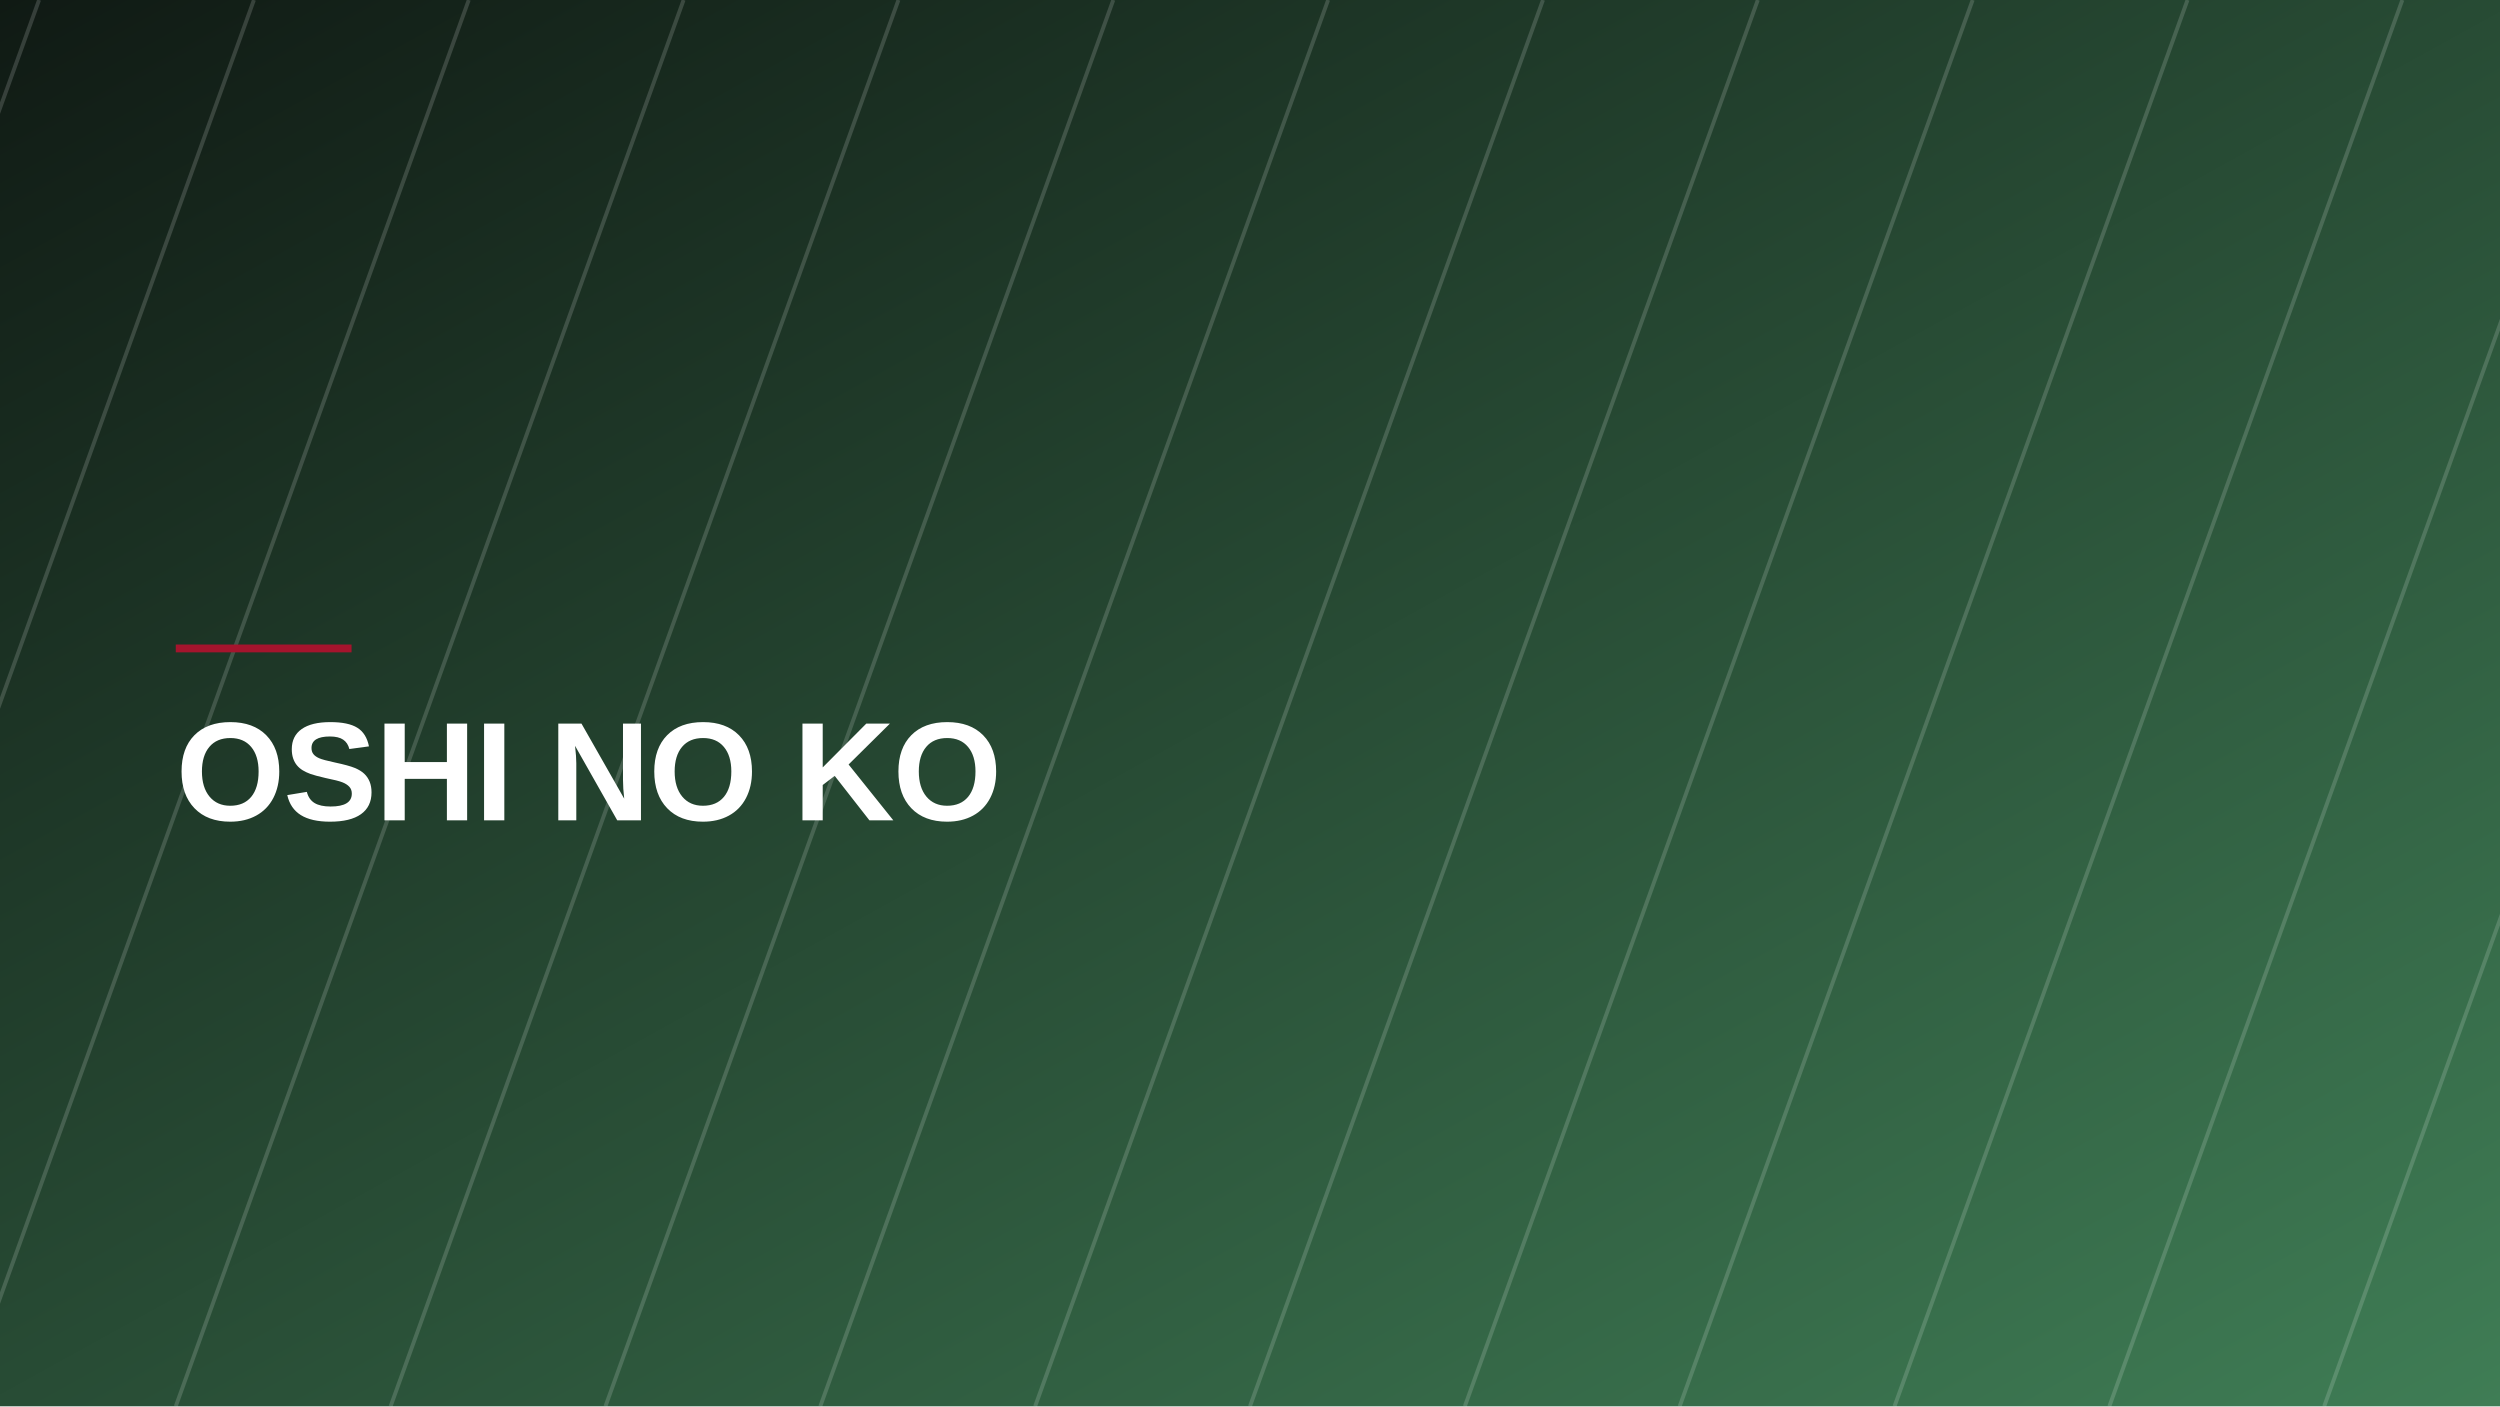
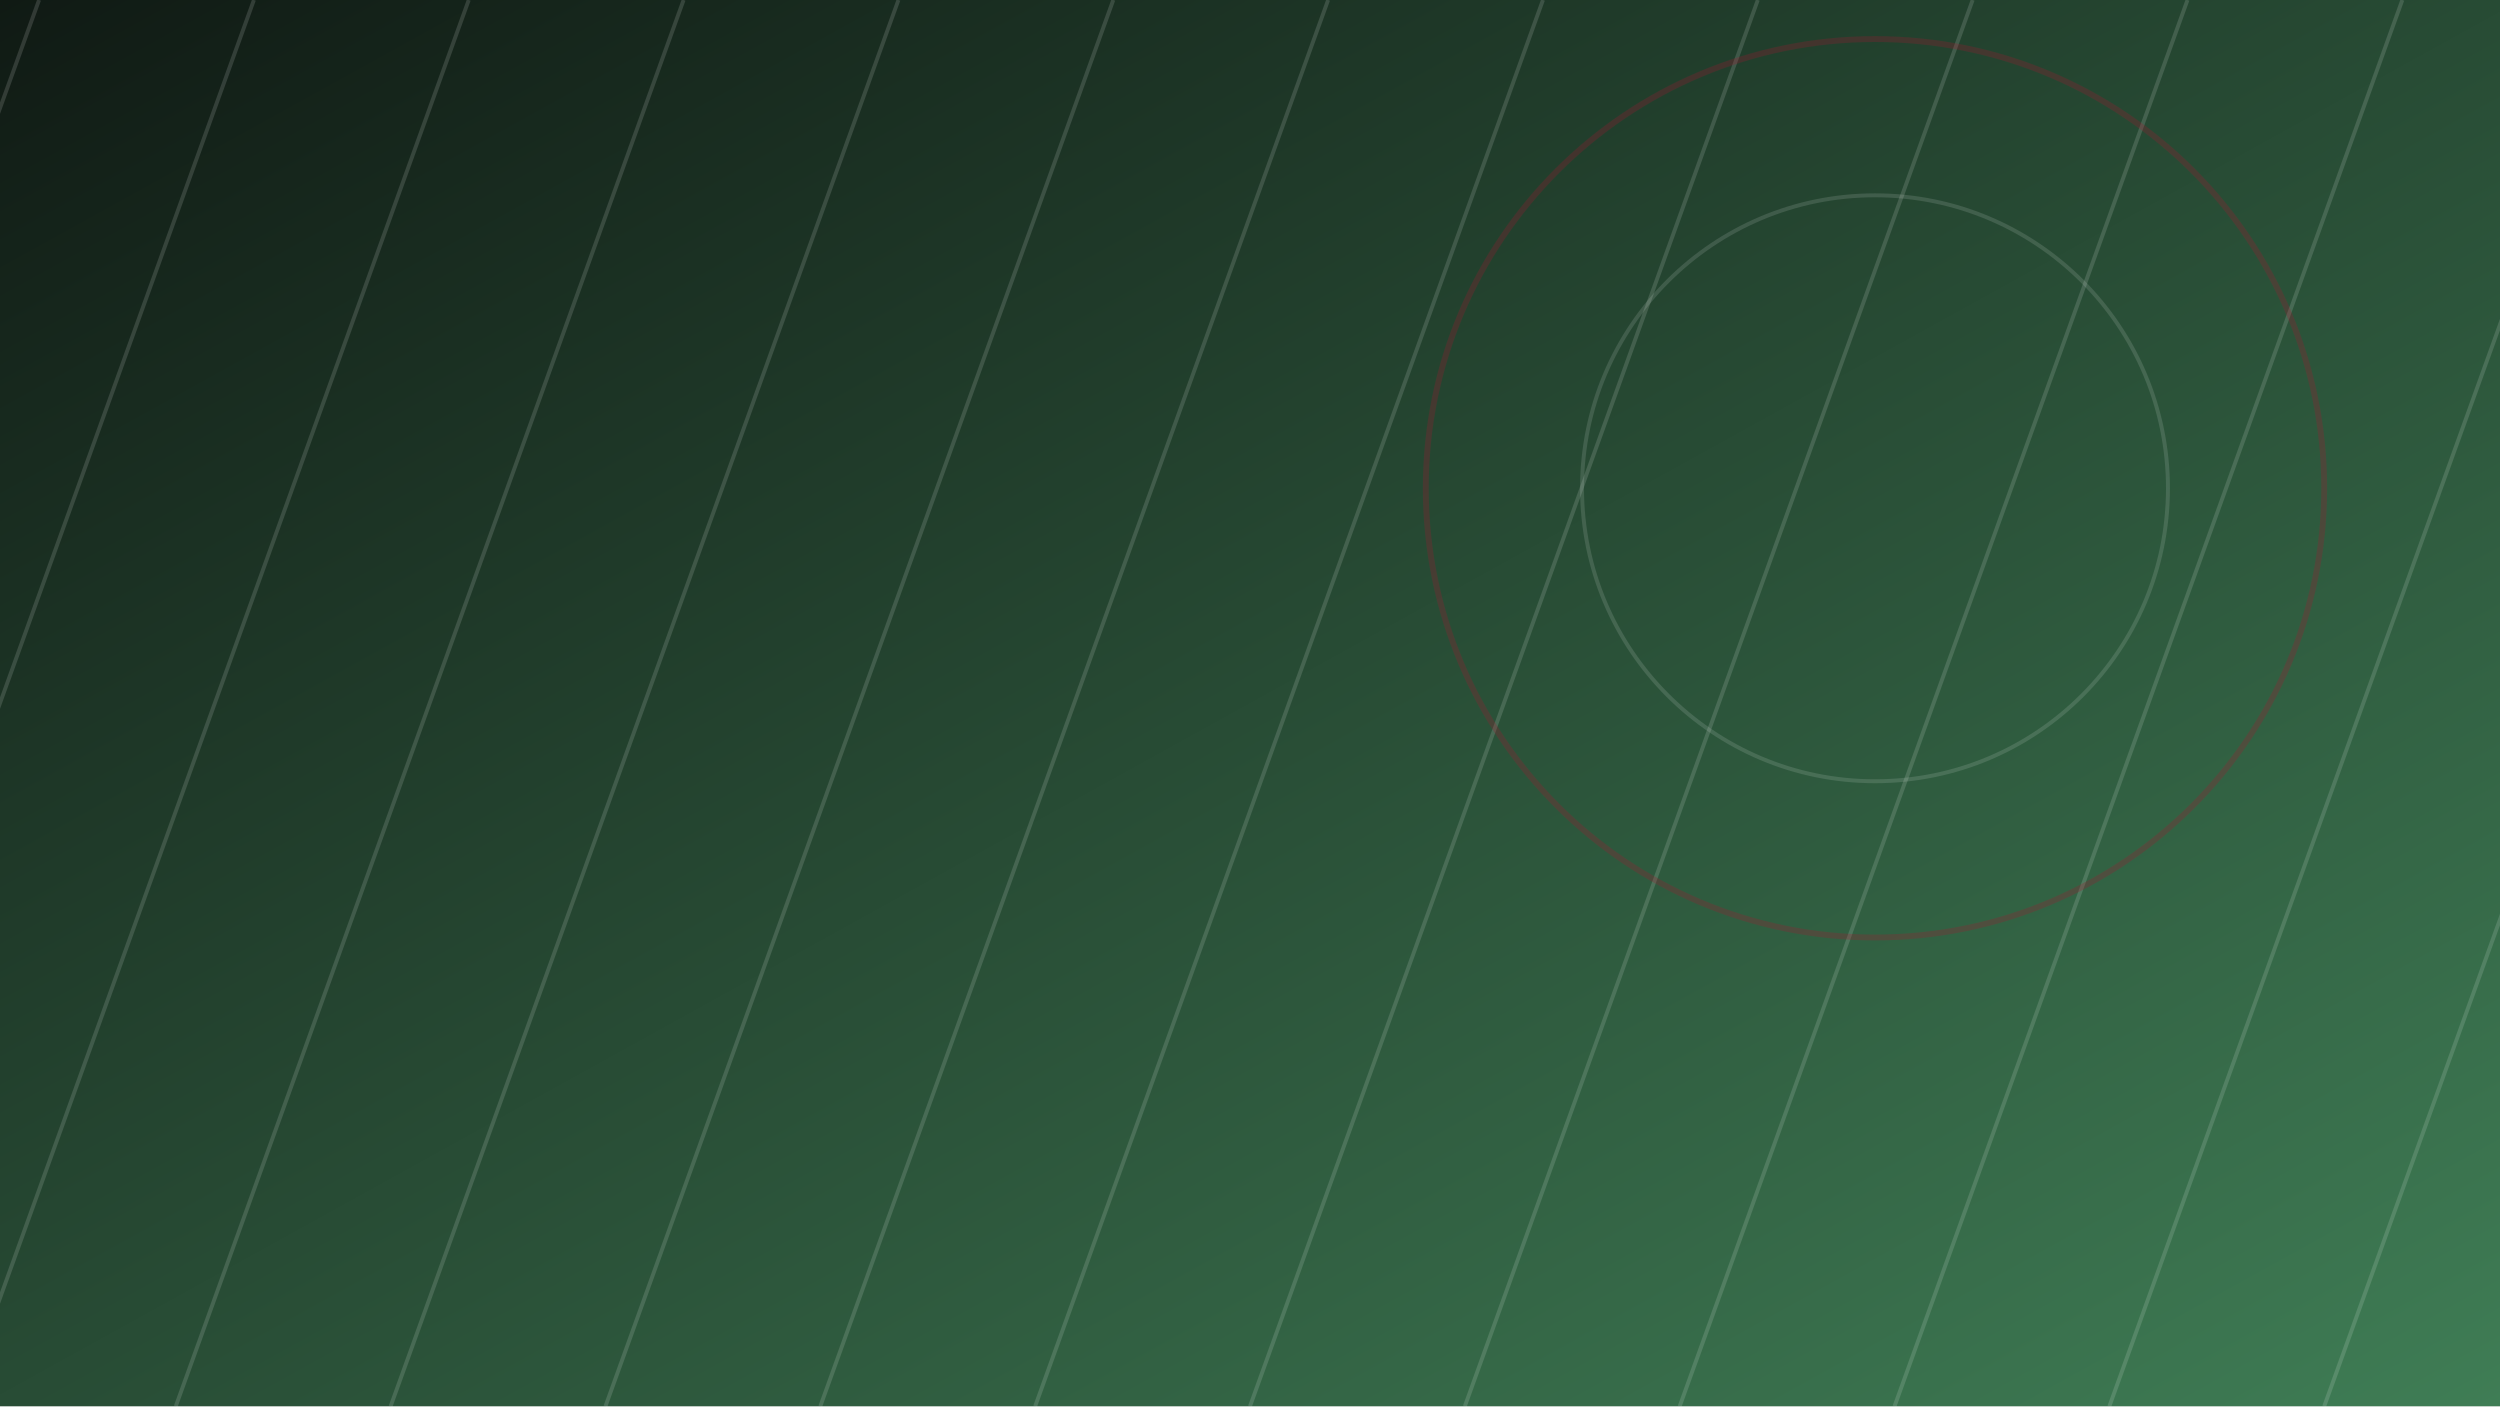
- <svg xmlns="http://www.w3.org/2000/svg" viewBox="0 0 1280 720" width="1280" height="720" role="img" aria-label="OSHI NO KO">
+ <svg xmlns="http://www.w3.org/2000/svg" viewBox="0 0 1280 720" width="1280" height="720" role="img">
  <defs>
    <linearGradient id="g" x1="0" y1="0" x2="1" y2="1">
      <stop offset="0" stop-color="#101a14" />
      <stop offset="1" stop-color="#3f7d55" />
    </linearGradient>
  </defs>
  <rect width="1280" height="720" fill="url(#g)" />
-   <g opacity="0.16" stroke="#ffffff" stroke-width="2">
+   <g opacity="0.14" stroke="#ffffff" stroke-width="2">
    <line x1="-200" y1="0" x2="-460" y2="720" />
    <line x1="-90" y1="0" x2="-350" y2="720" />
    <line x1="20" y1="0" x2="-240" y2="720" />
    <line x1="130" y1="0" x2="-130" y2="720" />
    <line x1="240" y1="0" x2="-20" y2="720" />
    <line x1="350" y1="0" x2="90" y2="720" />
    <line x1="460" y1="0" x2="200" y2="720" />
    <line x1="570" y1="0" x2="310" y2="720" />
    <line x1="680" y1="0" x2="420" y2="720" />
    <line x1="790" y1="0" x2="530" y2="720" />
    <line x1="900" y1="0" x2="640" y2="720" />
    <line x1="1010" y1="0" x2="750" y2="720" />
    <line x1="1120" y1="0" x2="860" y2="720" />
    <line x1="1230" y1="0" x2="970" y2="720" />
    <line x1="1340" y1="0" x2="1080" y2="720" />
    <line x1="1450" y1="0" x2="1190" y2="720" />
    <line x1="1560" y1="0" x2="1300" y2="720" />
    <line x1="1670" y1="0" x2="1410" y2="720" />
  </g>
-   <rect x="90" y="330" width="90" height="4" fill="#A5142D" />
-   <text x="90" y="420" font-family="Space Grotesk, Helvetica Neue, Arial, sans-serif" font-weight="700" font-size="72" fill="#ffffff" letter-spacing="-1">OSHI NO KO</text>
+   <g opacity="0.5">
+     <circle cx="960" cy="250" r="150" fill="none" stroke="#ffffff" stroke-width="2" opacity="0.25" />
+     <circle cx="960" cy="250" r="230" fill="none" stroke="#A5142D" stroke-width="3" opacity="0.5" />
+   </g>
</svg>
